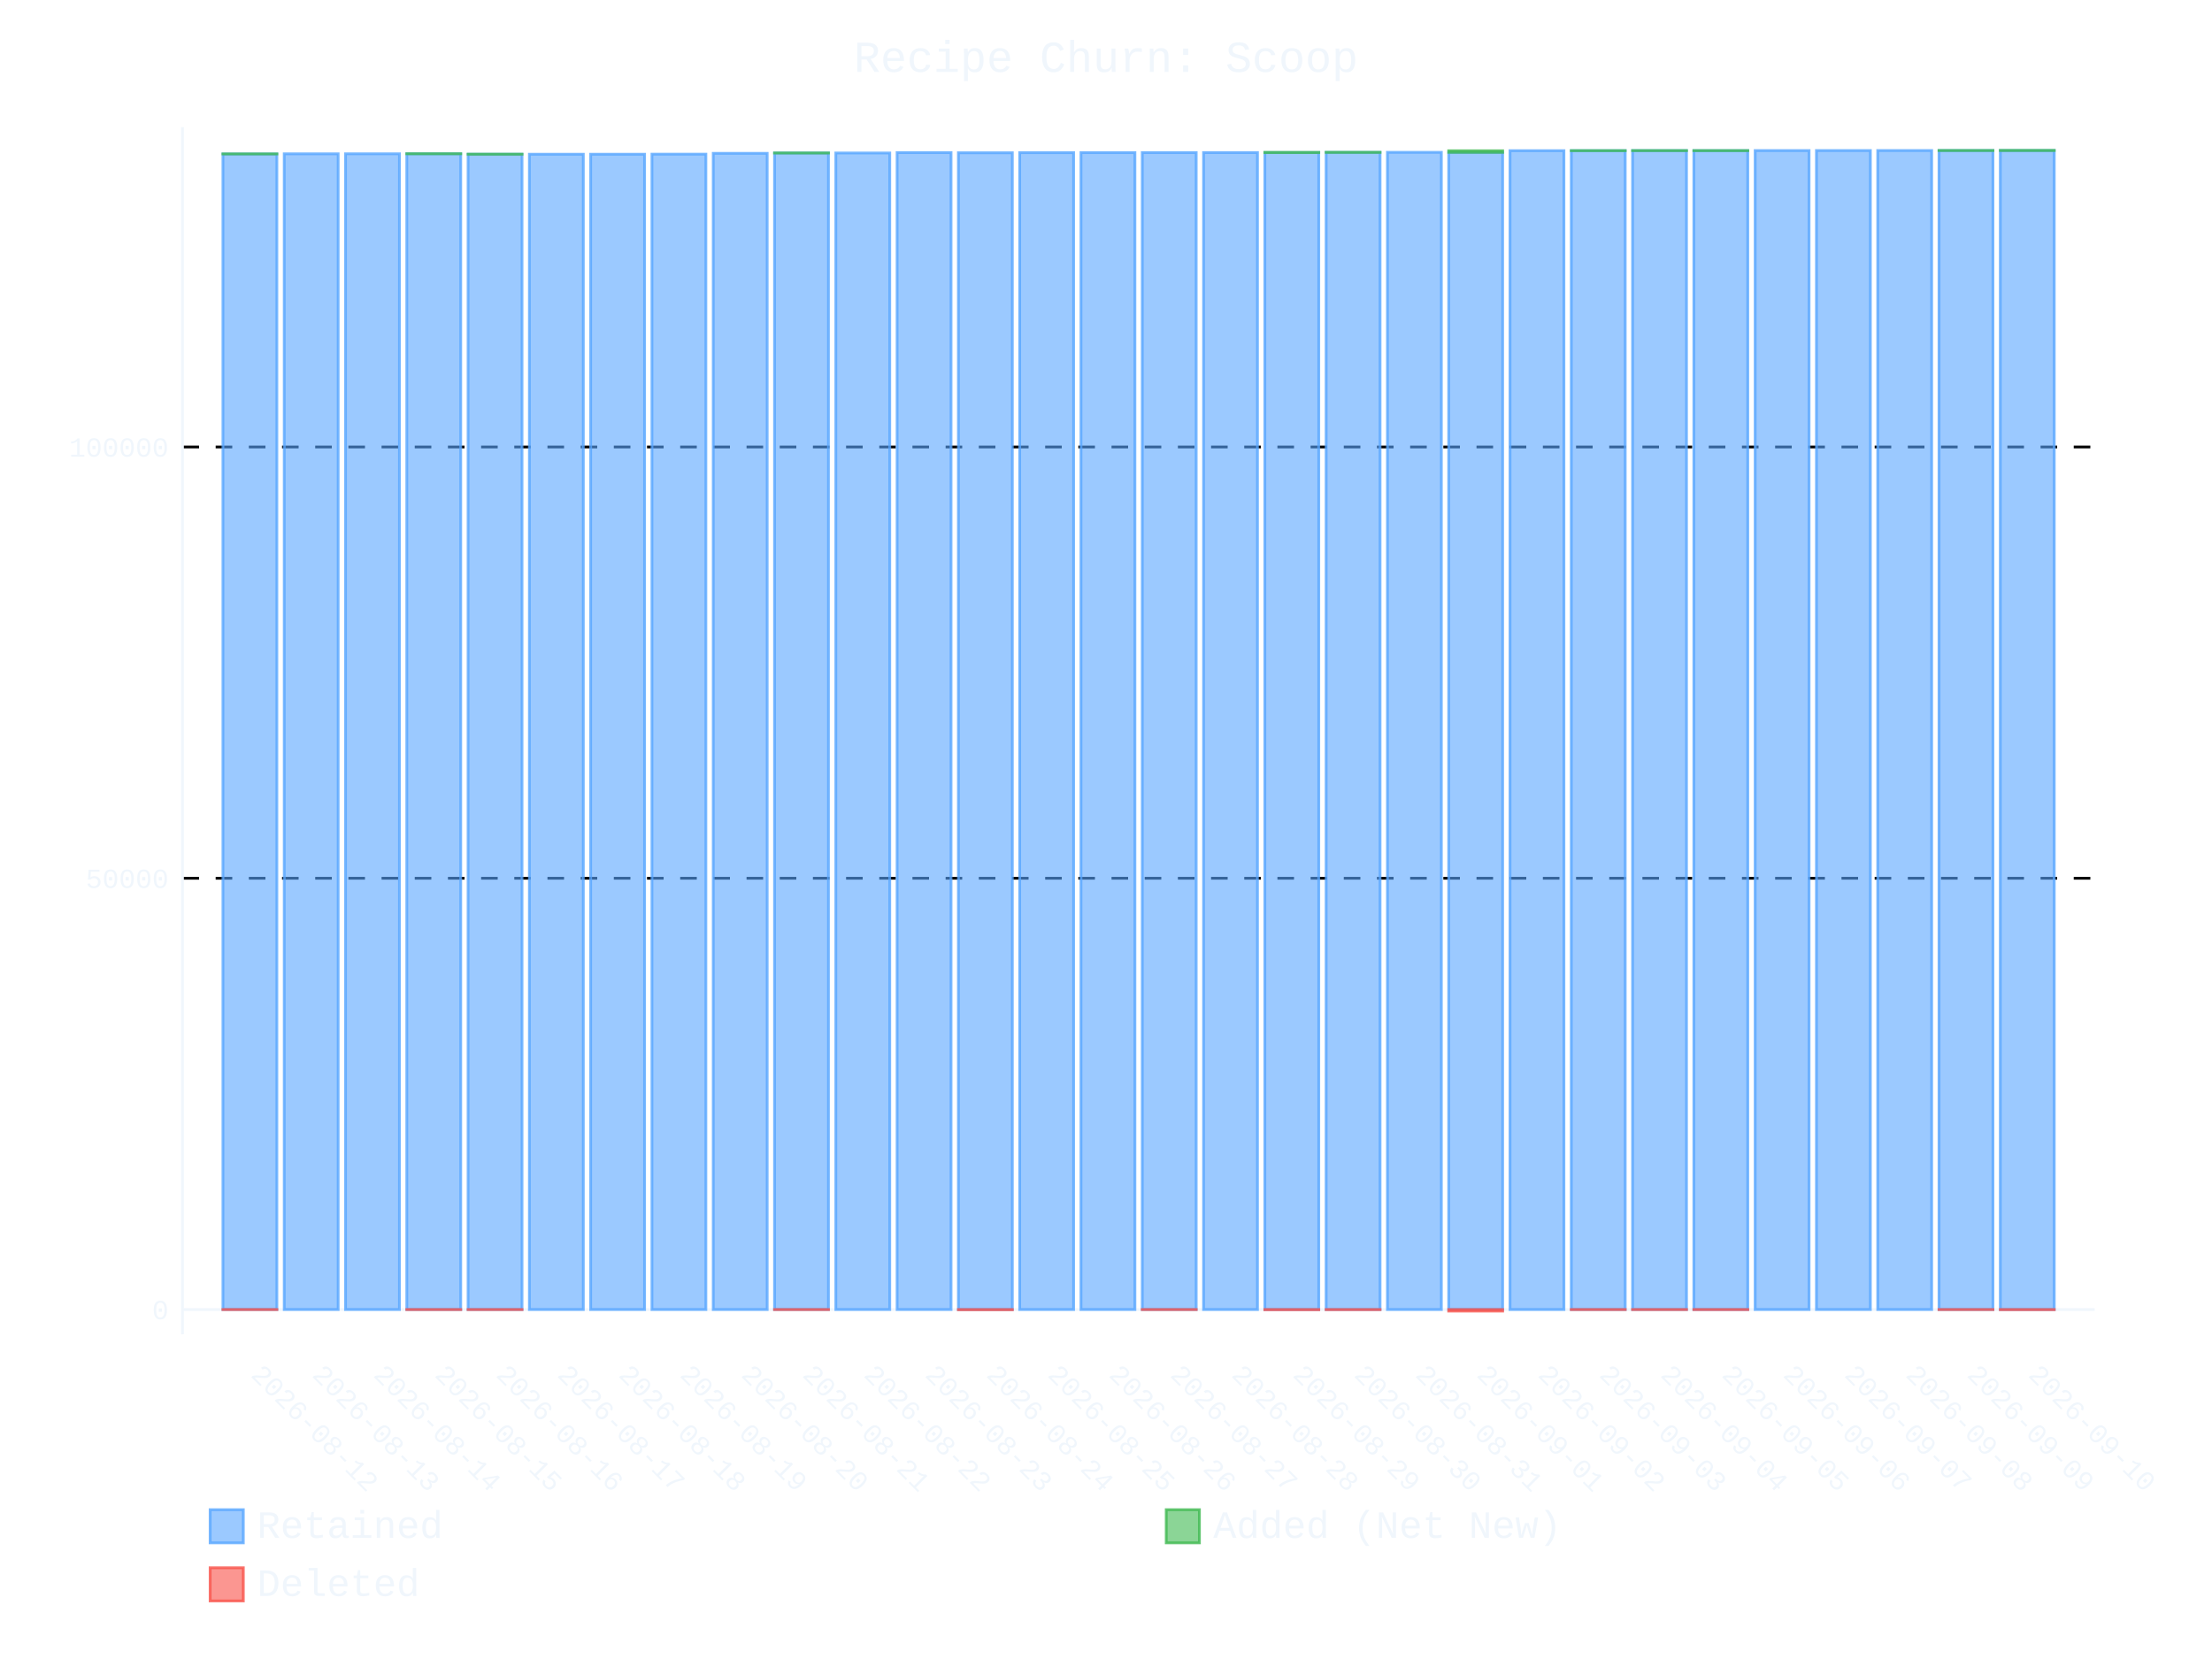
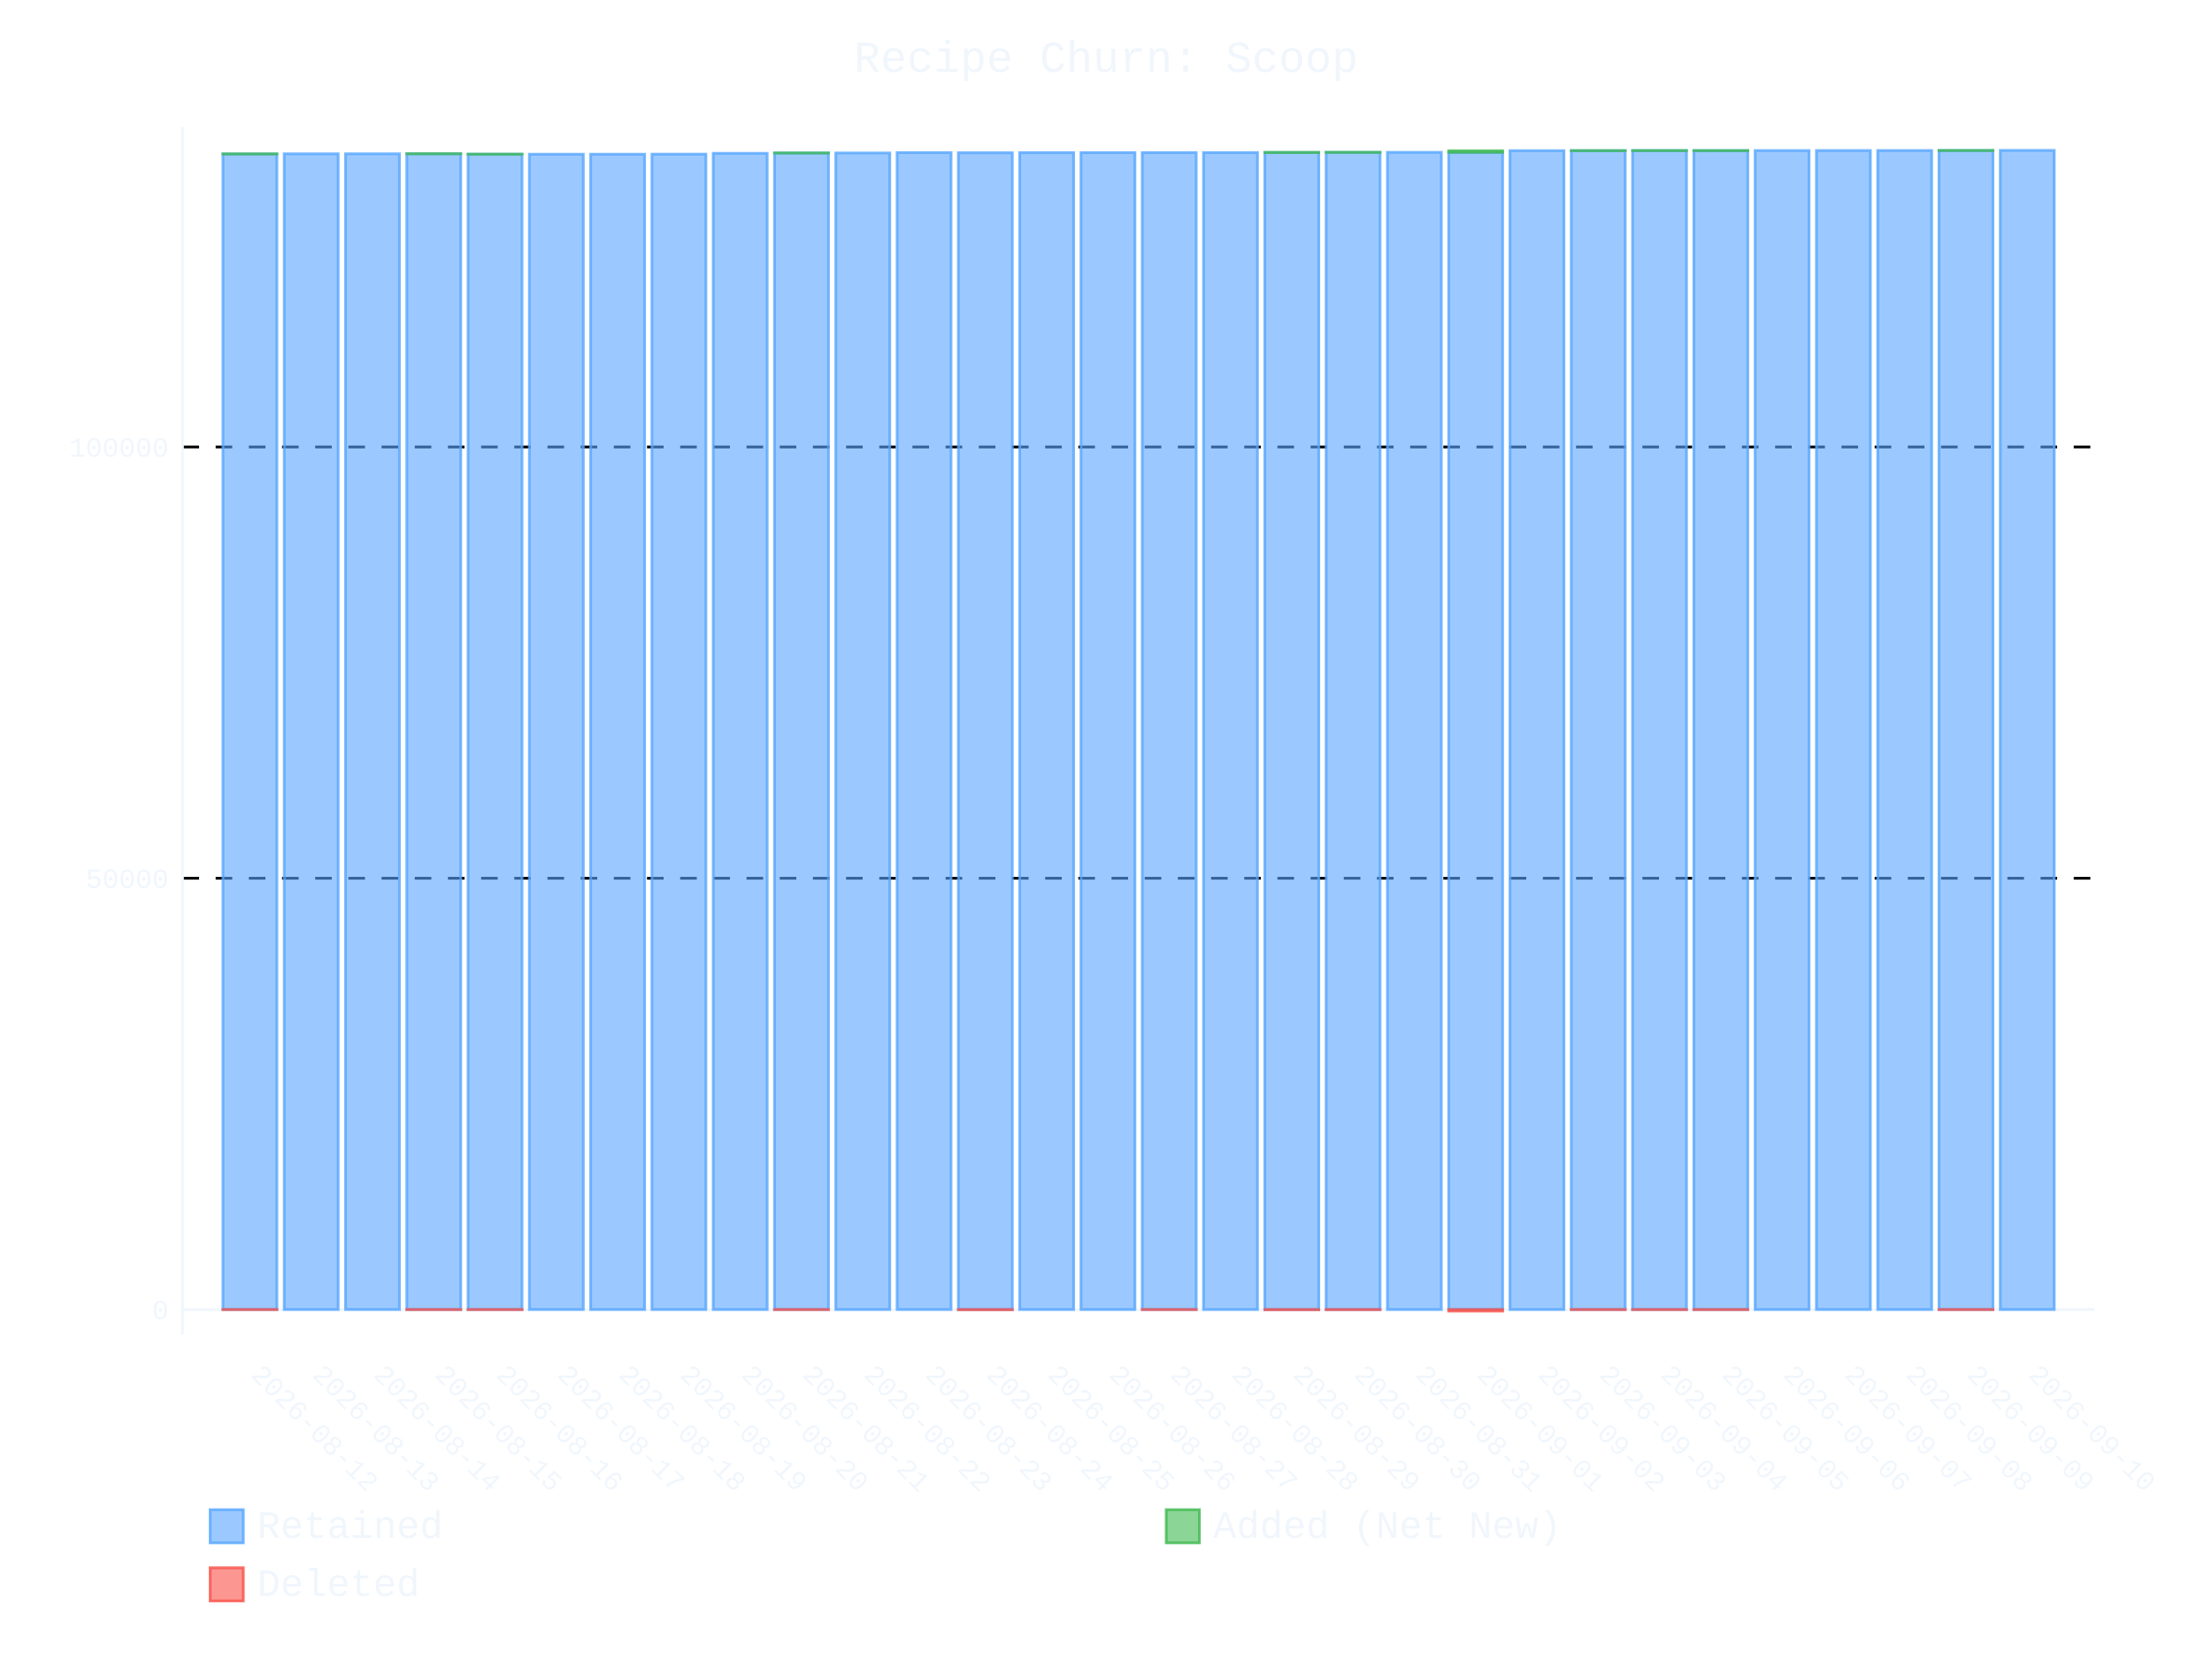
- <svg xmlns="http://www.w3.org/2000/svg" id="chart-6ccee5b8-3a2f-4ea1-932c-2a42ff16ed4b" class="pygal-chart" viewBox="0 0 800 600">
+ <svg xmlns="http://www.w3.org/2000/svg" id="chart-8bd176b7-7202-4c25-94e7-2dbe3ee7a569" class="pygal-chart" viewBox="0 0 800 600">
  <defs>
-     <style type="text/css">#chart-6ccee5b8-3a2f-4ea1-932c-2a42ff16ed4b{-webkit-user-select:none;-webkit-font-smoothing:antialiased;font-family:Consolas,"Liberation Mono",Menlo,Courier,monospace}#chart-6ccee5b8-3a2f-4ea1-932c-2a42ff16ed4b .title{font-family:Consolas,"Liberation Mono",Menlo,Courier,monospace;font-size:16px}#chart-6ccee5b8-3a2f-4ea1-932c-2a42ff16ed4b .legends .legend text{font-family:Consolas,"Liberation Mono",Menlo,Courier,monospace;font-size:14px}#chart-6ccee5b8-3a2f-4ea1-932c-2a42ff16ed4b .axis text{font-family:Consolas,"Liberation Mono",Menlo,Courier,monospace;font-size:10px}#chart-6ccee5b8-3a2f-4ea1-932c-2a42ff16ed4b .axis text.major{font-family:Consolas,"Liberation Mono",Menlo,Courier,monospace;font-size:10px}#chart-6ccee5b8-3a2f-4ea1-932c-2a42ff16ed4b .text-overlay text.value{font-family:Consolas,"Liberation Mono",Menlo,Courier,monospace;font-size:16px}#chart-6ccee5b8-3a2f-4ea1-932c-2a42ff16ed4b .text-overlay text.label{font-family:Consolas,"Liberation Mono",Menlo,Courier,monospace;font-size:10px}#chart-6ccee5b8-3a2f-4ea1-932c-2a42ff16ed4b .tooltip{font-family:Consolas,"Liberation Mono",Menlo,Courier,monospace;font-size:14px}#chart-6ccee5b8-3a2f-4ea1-932c-2a42ff16ed4b text.no_data{font-family:Consolas,"Liberation Mono",Menlo,Courier,monospace;font-size:64px}
- #chart-6ccee5b8-3a2f-4ea1-932c-2a42ff16ed4b{background-color:transparent}#chart-6ccee5b8-3a2f-4ea1-932c-2a42ff16ed4b path,#chart-6ccee5b8-3a2f-4ea1-932c-2a42ff16ed4b line,#chart-6ccee5b8-3a2f-4ea1-932c-2a42ff16ed4b rect,#chart-6ccee5b8-3a2f-4ea1-932c-2a42ff16ed4b circle{-webkit-transition:400ms ease-in;-moz-transition:400ms ease-in;transition:400ms ease-in}#chart-6ccee5b8-3a2f-4ea1-932c-2a42ff16ed4b .graph &gt; .background{fill:transparent}#chart-6ccee5b8-3a2f-4ea1-932c-2a42ff16ed4b .plot &gt; .background{fill:transparent}#chart-6ccee5b8-3a2f-4ea1-932c-2a42ff16ed4b .graph{fill:#f0f6fc}#chart-6ccee5b8-3a2f-4ea1-932c-2a42ff16ed4b text.no_data{fill:#f0f6fc}#chart-6ccee5b8-3a2f-4ea1-932c-2a42ff16ed4b .title{fill:#f0f6fc}#chart-6ccee5b8-3a2f-4ea1-932c-2a42ff16ed4b .legends .legend text{fill:#f0f6fc}#chart-6ccee5b8-3a2f-4ea1-932c-2a42ff16ed4b .legends .legend:hover text{fill:#f0f6fc}#chart-6ccee5b8-3a2f-4ea1-932c-2a42ff16ed4b .axis .line{stroke:#f0f6fc}#chart-6ccee5b8-3a2f-4ea1-932c-2a42ff16ed4b .axis .guide.line{stroke:#9198a1}#chart-6ccee5b8-3a2f-4ea1-932c-2a42ff16ed4b .axis .major.line{stroke:#f0f6fc}#chart-6ccee5b8-3a2f-4ea1-932c-2a42ff16ed4b .axis text.major{fill:#f0f6fc}#chart-6ccee5b8-3a2f-4ea1-932c-2a42ff16ed4b .axis.y .guides:hover .guide.line,#chart-6ccee5b8-3a2f-4ea1-932c-2a42ff16ed4b .line-graph .axis.x .guides:hover .guide.line,#chart-6ccee5b8-3a2f-4ea1-932c-2a42ff16ed4b .stackedline-graph .axis.x .guides:hover .guide.line,#chart-6ccee5b8-3a2f-4ea1-932c-2a42ff16ed4b .xy-graph .axis.x .guides:hover .guide.line{stroke:#f0f6fc}#chart-6ccee5b8-3a2f-4ea1-932c-2a42ff16ed4b .axis .guides:hover text{fill:#f0f6fc}#chart-6ccee5b8-3a2f-4ea1-932c-2a42ff16ed4b .reactive{fill-opacity:.6;stroke-opacity:.8;stroke-width:1}#chart-6ccee5b8-3a2f-4ea1-932c-2a42ff16ed4b .ci{stroke:#f0f6fc}#chart-6ccee5b8-3a2f-4ea1-932c-2a42ff16ed4b .reactive.active,#chart-6ccee5b8-3a2f-4ea1-932c-2a42ff16ed4b .active .reactive{fill-opacity:.9;stroke-opacity:.9;stroke-width:4}#chart-6ccee5b8-3a2f-4ea1-932c-2a42ff16ed4b .ci .reactive.active{stroke-width:1.5}#chart-6ccee5b8-3a2f-4ea1-932c-2a42ff16ed4b .series text{fill:#f0f6fc}#chart-6ccee5b8-3a2f-4ea1-932c-2a42ff16ed4b .tooltip rect{fill:transparent;stroke:#f0f6fc;-webkit-transition:opacity 400ms ease-in;-moz-transition:opacity 400ms ease-in;transition:opacity 400ms ease-in}#chart-6ccee5b8-3a2f-4ea1-932c-2a42ff16ed4b .tooltip .label{fill:#f0f6fc}#chart-6ccee5b8-3a2f-4ea1-932c-2a42ff16ed4b .tooltip .label{fill:#f0f6fc}#chart-6ccee5b8-3a2f-4ea1-932c-2a42ff16ed4b .tooltip .legend{font-size:.8em;fill:#9198a1}#chart-6ccee5b8-3a2f-4ea1-932c-2a42ff16ed4b .tooltip .x_label{font-size:.6em;fill:#f0f6fc}#chart-6ccee5b8-3a2f-4ea1-932c-2a42ff16ed4b .tooltip .xlink{font-size:.5em;text-decoration:underline}#chart-6ccee5b8-3a2f-4ea1-932c-2a42ff16ed4b .tooltip .value{font-size:1.5em}#chart-6ccee5b8-3a2f-4ea1-932c-2a42ff16ed4b .bound{font-size:.5em}#chart-6ccee5b8-3a2f-4ea1-932c-2a42ff16ed4b .max-value{font-size:.75em;fill:#9198a1}#chart-6ccee5b8-3a2f-4ea1-932c-2a42ff16ed4b .map-element{fill:transparent;stroke:#9198a1 !important}#chart-6ccee5b8-3a2f-4ea1-932c-2a42ff16ed4b .map-element .reactive{fill-opacity:inherit;stroke-opacity:inherit}#chart-6ccee5b8-3a2f-4ea1-932c-2a42ff16ed4b .color-0,#chart-6ccee5b8-3a2f-4ea1-932c-2a42ff16ed4b .color-0 a:visited{stroke:#58a6ff;fill:#58a6ff}#chart-6ccee5b8-3a2f-4ea1-932c-2a42ff16ed4b .color-1,#chart-6ccee5b8-3a2f-4ea1-932c-2a42ff16ed4b .color-1 a:visited{stroke:#3fb950;fill:#3fb950}#chart-6ccee5b8-3a2f-4ea1-932c-2a42ff16ed4b .color-2,#chart-6ccee5b8-3a2f-4ea1-932c-2a42ff16ed4b .color-2 a:visited{stroke:#f85149;fill:#f85149}#chart-6ccee5b8-3a2f-4ea1-932c-2a42ff16ed4b .text-overlay .color-0 text{fill:black}#chart-6ccee5b8-3a2f-4ea1-932c-2a42ff16ed4b .text-overlay .color-1 text{fill:black}#chart-6ccee5b8-3a2f-4ea1-932c-2a42ff16ed4b .text-overlay .color-2 text{fill:black}
- #chart-6ccee5b8-3a2f-4ea1-932c-2a42ff16ed4b text.no_data{text-anchor:middle}#chart-6ccee5b8-3a2f-4ea1-932c-2a42ff16ed4b .guide.line{fill:none}#chart-6ccee5b8-3a2f-4ea1-932c-2a42ff16ed4b .centered{text-anchor:middle}#chart-6ccee5b8-3a2f-4ea1-932c-2a42ff16ed4b .title{text-anchor:middle}#chart-6ccee5b8-3a2f-4ea1-932c-2a42ff16ed4b .legends .legend text{fill-opacity:1}#chart-6ccee5b8-3a2f-4ea1-932c-2a42ff16ed4b .axis.x text{text-anchor:middle}#chart-6ccee5b8-3a2f-4ea1-932c-2a42ff16ed4b .axis.x:not(.web) text[transform]{text-anchor:start}#chart-6ccee5b8-3a2f-4ea1-932c-2a42ff16ed4b .axis.x:not(.web) text[transform].backwards{text-anchor:end}#chart-6ccee5b8-3a2f-4ea1-932c-2a42ff16ed4b .axis.y text{text-anchor:end}#chart-6ccee5b8-3a2f-4ea1-932c-2a42ff16ed4b .axis.y text[transform].backwards{text-anchor:start}#chart-6ccee5b8-3a2f-4ea1-932c-2a42ff16ed4b .axis.y2 text{text-anchor:start}#chart-6ccee5b8-3a2f-4ea1-932c-2a42ff16ed4b .axis.y2 text[transform].backwards{text-anchor:end}#chart-6ccee5b8-3a2f-4ea1-932c-2a42ff16ed4b .axis .guide.line{stroke-dasharray:4,4;stroke:black}#chart-6ccee5b8-3a2f-4ea1-932c-2a42ff16ed4b .axis .major.guide.line{stroke-dasharray:6,6;stroke:black}#chart-6ccee5b8-3a2f-4ea1-932c-2a42ff16ed4b .horizontal .axis.y .guide.line,#chart-6ccee5b8-3a2f-4ea1-932c-2a42ff16ed4b .horizontal .axis.y2 .guide.line,#chart-6ccee5b8-3a2f-4ea1-932c-2a42ff16ed4b .vertical .axis.x .guide.line{opacity:0}#chart-6ccee5b8-3a2f-4ea1-932c-2a42ff16ed4b .horizontal .axis.always_show .guide.line,#chart-6ccee5b8-3a2f-4ea1-932c-2a42ff16ed4b .vertical .axis.always_show .guide.line{opacity:1 !important}#chart-6ccee5b8-3a2f-4ea1-932c-2a42ff16ed4b .axis.y .guides:hover .guide.line,#chart-6ccee5b8-3a2f-4ea1-932c-2a42ff16ed4b .axis.y2 .guides:hover .guide.line,#chart-6ccee5b8-3a2f-4ea1-932c-2a42ff16ed4b .axis.x .guides:hover .guide.line{opacity:1}#chart-6ccee5b8-3a2f-4ea1-932c-2a42ff16ed4b .axis .guides:hover text{opacity:1}#chart-6ccee5b8-3a2f-4ea1-932c-2a42ff16ed4b .nofill{fill:none}#chart-6ccee5b8-3a2f-4ea1-932c-2a42ff16ed4b .subtle-fill{fill-opacity:.2}#chart-6ccee5b8-3a2f-4ea1-932c-2a42ff16ed4b .dot{stroke-width:1px;fill-opacity:1;stroke-opacity:1}#chart-6ccee5b8-3a2f-4ea1-932c-2a42ff16ed4b .dot.active{stroke-width:5px}#chart-6ccee5b8-3a2f-4ea1-932c-2a42ff16ed4b .dot.negative{fill:transparent}#chart-6ccee5b8-3a2f-4ea1-932c-2a42ff16ed4b text,#chart-6ccee5b8-3a2f-4ea1-932c-2a42ff16ed4b tspan{stroke:none !important}#chart-6ccee5b8-3a2f-4ea1-932c-2a42ff16ed4b .series text.active{opacity:1}#chart-6ccee5b8-3a2f-4ea1-932c-2a42ff16ed4b .tooltip rect{fill-opacity:.95;stroke-width:.5}#chart-6ccee5b8-3a2f-4ea1-932c-2a42ff16ed4b .tooltip text{fill-opacity:1}#chart-6ccee5b8-3a2f-4ea1-932c-2a42ff16ed4b .showable{visibility:hidden}#chart-6ccee5b8-3a2f-4ea1-932c-2a42ff16ed4b .showable.shown{visibility:visible}#chart-6ccee5b8-3a2f-4ea1-932c-2a42ff16ed4b .gauge-background{fill:rgba(229,229,229,1);stroke:none}#chart-6ccee5b8-3a2f-4ea1-932c-2a42ff16ed4b .bg-lines{stroke:transparent;stroke-width:2px}</style>
+     <style type="text/css">#chart-8bd176b7-7202-4c25-94e7-2dbe3ee7a569{-webkit-user-select:none;-webkit-font-smoothing:antialiased;font-family:Consolas,"Liberation Mono",Menlo,Courier,monospace}#chart-8bd176b7-7202-4c25-94e7-2dbe3ee7a569 .title{font-family:Consolas,"Liberation Mono",Menlo,Courier,monospace;font-size:16px}#chart-8bd176b7-7202-4c25-94e7-2dbe3ee7a569 .legends .legend text{font-family:Consolas,"Liberation Mono",Menlo,Courier,monospace;font-size:14px}#chart-8bd176b7-7202-4c25-94e7-2dbe3ee7a569 .axis text{font-family:Consolas,"Liberation Mono",Menlo,Courier,monospace;font-size:10px}#chart-8bd176b7-7202-4c25-94e7-2dbe3ee7a569 .axis text.major{font-family:Consolas,"Liberation Mono",Menlo,Courier,monospace;font-size:10px}#chart-8bd176b7-7202-4c25-94e7-2dbe3ee7a569 .text-overlay text.value{font-family:Consolas,"Liberation Mono",Menlo,Courier,monospace;font-size:16px}#chart-8bd176b7-7202-4c25-94e7-2dbe3ee7a569 .text-overlay text.label{font-family:Consolas,"Liberation Mono",Menlo,Courier,monospace;font-size:10px}#chart-8bd176b7-7202-4c25-94e7-2dbe3ee7a569 .tooltip{font-family:Consolas,"Liberation Mono",Menlo,Courier,monospace;font-size:14px}#chart-8bd176b7-7202-4c25-94e7-2dbe3ee7a569 text.no_data{font-family:Consolas,"Liberation Mono",Menlo,Courier,monospace;font-size:64px}
+ #chart-8bd176b7-7202-4c25-94e7-2dbe3ee7a569{background-color:transparent}#chart-8bd176b7-7202-4c25-94e7-2dbe3ee7a569 path,#chart-8bd176b7-7202-4c25-94e7-2dbe3ee7a569 line,#chart-8bd176b7-7202-4c25-94e7-2dbe3ee7a569 rect,#chart-8bd176b7-7202-4c25-94e7-2dbe3ee7a569 circle{-webkit-transition:400ms ease-in;-moz-transition:400ms ease-in;transition:400ms ease-in}#chart-8bd176b7-7202-4c25-94e7-2dbe3ee7a569 .graph &gt; .background{fill:transparent}#chart-8bd176b7-7202-4c25-94e7-2dbe3ee7a569 .plot &gt; .background{fill:transparent}#chart-8bd176b7-7202-4c25-94e7-2dbe3ee7a569 .graph{fill:#f0f6fc}#chart-8bd176b7-7202-4c25-94e7-2dbe3ee7a569 text.no_data{fill:#f0f6fc}#chart-8bd176b7-7202-4c25-94e7-2dbe3ee7a569 .title{fill:#f0f6fc}#chart-8bd176b7-7202-4c25-94e7-2dbe3ee7a569 .legends .legend text{fill:#f0f6fc}#chart-8bd176b7-7202-4c25-94e7-2dbe3ee7a569 .legends .legend:hover text{fill:#f0f6fc}#chart-8bd176b7-7202-4c25-94e7-2dbe3ee7a569 .axis .line{stroke:#f0f6fc}#chart-8bd176b7-7202-4c25-94e7-2dbe3ee7a569 .axis .guide.line{stroke:#9198a1}#chart-8bd176b7-7202-4c25-94e7-2dbe3ee7a569 .axis .major.line{stroke:#f0f6fc}#chart-8bd176b7-7202-4c25-94e7-2dbe3ee7a569 .axis text.major{fill:#f0f6fc}#chart-8bd176b7-7202-4c25-94e7-2dbe3ee7a569 .axis.y .guides:hover .guide.line,#chart-8bd176b7-7202-4c25-94e7-2dbe3ee7a569 .line-graph .axis.x .guides:hover .guide.line,#chart-8bd176b7-7202-4c25-94e7-2dbe3ee7a569 .stackedline-graph .axis.x .guides:hover .guide.line,#chart-8bd176b7-7202-4c25-94e7-2dbe3ee7a569 .xy-graph .axis.x .guides:hover .guide.line{stroke:#f0f6fc}#chart-8bd176b7-7202-4c25-94e7-2dbe3ee7a569 .axis .guides:hover text{fill:#f0f6fc}#chart-8bd176b7-7202-4c25-94e7-2dbe3ee7a569 .reactive{fill-opacity:.6;stroke-opacity:.8;stroke-width:1}#chart-8bd176b7-7202-4c25-94e7-2dbe3ee7a569 .ci{stroke:#f0f6fc}#chart-8bd176b7-7202-4c25-94e7-2dbe3ee7a569 .reactive.active,#chart-8bd176b7-7202-4c25-94e7-2dbe3ee7a569 .active .reactive{fill-opacity:.9;stroke-opacity:.9;stroke-width:4}#chart-8bd176b7-7202-4c25-94e7-2dbe3ee7a569 .ci .reactive.active{stroke-width:1.5}#chart-8bd176b7-7202-4c25-94e7-2dbe3ee7a569 .series text{fill:#f0f6fc}#chart-8bd176b7-7202-4c25-94e7-2dbe3ee7a569 .tooltip rect{fill:transparent;stroke:#f0f6fc;-webkit-transition:opacity 400ms ease-in;-moz-transition:opacity 400ms ease-in;transition:opacity 400ms ease-in}#chart-8bd176b7-7202-4c25-94e7-2dbe3ee7a569 .tooltip .label{fill:#f0f6fc}#chart-8bd176b7-7202-4c25-94e7-2dbe3ee7a569 .tooltip .label{fill:#f0f6fc}#chart-8bd176b7-7202-4c25-94e7-2dbe3ee7a569 .tooltip .legend{font-size:.8em;fill:#9198a1}#chart-8bd176b7-7202-4c25-94e7-2dbe3ee7a569 .tooltip .x_label{font-size:.6em;fill:#f0f6fc}#chart-8bd176b7-7202-4c25-94e7-2dbe3ee7a569 .tooltip .xlink{font-size:.5em;text-decoration:underline}#chart-8bd176b7-7202-4c25-94e7-2dbe3ee7a569 .tooltip .value{font-size:1.5em}#chart-8bd176b7-7202-4c25-94e7-2dbe3ee7a569 .bound{font-size:.5em}#chart-8bd176b7-7202-4c25-94e7-2dbe3ee7a569 .max-value{font-size:.75em;fill:#9198a1}#chart-8bd176b7-7202-4c25-94e7-2dbe3ee7a569 .map-element{fill:transparent;stroke:#9198a1 !important}#chart-8bd176b7-7202-4c25-94e7-2dbe3ee7a569 .map-element .reactive{fill-opacity:inherit;stroke-opacity:inherit}#chart-8bd176b7-7202-4c25-94e7-2dbe3ee7a569 .color-0,#chart-8bd176b7-7202-4c25-94e7-2dbe3ee7a569 .color-0 a:visited{stroke:#58a6ff;fill:#58a6ff}#chart-8bd176b7-7202-4c25-94e7-2dbe3ee7a569 .color-1,#chart-8bd176b7-7202-4c25-94e7-2dbe3ee7a569 .color-1 a:visited{stroke:#3fb950;fill:#3fb950}#chart-8bd176b7-7202-4c25-94e7-2dbe3ee7a569 .color-2,#chart-8bd176b7-7202-4c25-94e7-2dbe3ee7a569 .color-2 a:visited{stroke:#f85149;fill:#f85149}#chart-8bd176b7-7202-4c25-94e7-2dbe3ee7a569 .text-overlay .color-0 text{fill:black}#chart-8bd176b7-7202-4c25-94e7-2dbe3ee7a569 .text-overlay .color-1 text{fill:black}#chart-8bd176b7-7202-4c25-94e7-2dbe3ee7a569 .text-overlay .color-2 text{fill:black}
+ #chart-8bd176b7-7202-4c25-94e7-2dbe3ee7a569 text.no_data{text-anchor:middle}#chart-8bd176b7-7202-4c25-94e7-2dbe3ee7a569 .guide.line{fill:none}#chart-8bd176b7-7202-4c25-94e7-2dbe3ee7a569 .centered{text-anchor:middle}#chart-8bd176b7-7202-4c25-94e7-2dbe3ee7a569 .title{text-anchor:middle}#chart-8bd176b7-7202-4c25-94e7-2dbe3ee7a569 .legends .legend text{fill-opacity:1}#chart-8bd176b7-7202-4c25-94e7-2dbe3ee7a569 .axis.x text{text-anchor:middle}#chart-8bd176b7-7202-4c25-94e7-2dbe3ee7a569 .axis.x:not(.web) text[transform]{text-anchor:start}#chart-8bd176b7-7202-4c25-94e7-2dbe3ee7a569 .axis.x:not(.web) text[transform].backwards{text-anchor:end}#chart-8bd176b7-7202-4c25-94e7-2dbe3ee7a569 .axis.y text{text-anchor:end}#chart-8bd176b7-7202-4c25-94e7-2dbe3ee7a569 .axis.y text[transform].backwards{text-anchor:start}#chart-8bd176b7-7202-4c25-94e7-2dbe3ee7a569 .axis.y2 text{text-anchor:start}#chart-8bd176b7-7202-4c25-94e7-2dbe3ee7a569 .axis.y2 text[transform].backwards{text-anchor:end}#chart-8bd176b7-7202-4c25-94e7-2dbe3ee7a569 .axis .guide.line{stroke-dasharray:4,4;stroke:black}#chart-8bd176b7-7202-4c25-94e7-2dbe3ee7a569 .axis .major.guide.line{stroke-dasharray:6,6;stroke:black}#chart-8bd176b7-7202-4c25-94e7-2dbe3ee7a569 .horizontal .axis.y .guide.line,#chart-8bd176b7-7202-4c25-94e7-2dbe3ee7a569 .horizontal .axis.y2 .guide.line,#chart-8bd176b7-7202-4c25-94e7-2dbe3ee7a569 .vertical .axis.x .guide.line{opacity:0}#chart-8bd176b7-7202-4c25-94e7-2dbe3ee7a569 .horizontal .axis.always_show .guide.line,#chart-8bd176b7-7202-4c25-94e7-2dbe3ee7a569 .vertical .axis.always_show .guide.line{opacity:1 !important}#chart-8bd176b7-7202-4c25-94e7-2dbe3ee7a569 .axis.y .guides:hover .guide.line,#chart-8bd176b7-7202-4c25-94e7-2dbe3ee7a569 .axis.y2 .guides:hover .guide.line,#chart-8bd176b7-7202-4c25-94e7-2dbe3ee7a569 .axis.x .guides:hover .guide.line{opacity:1}#chart-8bd176b7-7202-4c25-94e7-2dbe3ee7a569 .axis .guides:hover text{opacity:1}#chart-8bd176b7-7202-4c25-94e7-2dbe3ee7a569 .nofill{fill:none}#chart-8bd176b7-7202-4c25-94e7-2dbe3ee7a569 .subtle-fill{fill-opacity:.2}#chart-8bd176b7-7202-4c25-94e7-2dbe3ee7a569 .dot{stroke-width:1px;fill-opacity:1;stroke-opacity:1}#chart-8bd176b7-7202-4c25-94e7-2dbe3ee7a569 .dot.active{stroke-width:5px}#chart-8bd176b7-7202-4c25-94e7-2dbe3ee7a569 .dot.negative{fill:transparent}#chart-8bd176b7-7202-4c25-94e7-2dbe3ee7a569 text,#chart-8bd176b7-7202-4c25-94e7-2dbe3ee7a569 tspan{stroke:none !important}#chart-8bd176b7-7202-4c25-94e7-2dbe3ee7a569 .series text.active{opacity:1}#chart-8bd176b7-7202-4c25-94e7-2dbe3ee7a569 .tooltip rect{fill-opacity:.95;stroke-width:.5}#chart-8bd176b7-7202-4c25-94e7-2dbe3ee7a569 .tooltip text{fill-opacity:1}#chart-8bd176b7-7202-4c25-94e7-2dbe3ee7a569 .showable{visibility:hidden}#chart-8bd176b7-7202-4c25-94e7-2dbe3ee7a569 .showable.shown{visibility:visible}#chart-8bd176b7-7202-4c25-94e7-2dbe3ee7a569 .gauge-background{fill:rgba(229,229,229,1);stroke:none}#chart-8bd176b7-7202-4c25-94e7-2dbe3ee7a569 .bg-lines{stroke:transparent;stroke-width:2px}</style>
  </defs>
  <g class="graph stackedbar-graph vertical">
    <rect x="0" y="0" width="800" height="600" class="background" />
    <g transform="translate(66, 46)" class="plot">
      <rect x="0" y="0" width="691.574" height="436.574" class="background" />
      <g class="axis y always_show">
        <g class="guides">
          <path d="M0 427.613 h691.574" class="axis major line" />
          <text x="-5" y="431.113" class="major">0</text>
        </g>
        <g class="guides">
          <path d="M0 271.633 h691.574" class="major guide line" />
          <text x="-5" y="275.133" class="major">50000</text>
        </g>
        <g class="guides">
          <path d="M0 115.654 h691.574" class="major guide line" />
          <text x="-5" y="119.154" class="major">100000</text>
        </g>
      </g>
      <g class="axis x">
        <path d="M0 0 v436.574" class="line" />
        <g class="guides">
          <path d="M24.382 0 v436.574" class="guide line" />
          <text x="24.382" y="451.574" class="" transform="rotate(45 24.3824 451.5736)">2026-08-12</text>
        </g>
        <g class="guides">
          <path d="M46.548 0 v436.574" class="guide line" />
          <text x="46.548" y="451.574" class="" transform="rotate(45 46.54822 451.5736)">2026-08-13</text>
        </g>
        <g class="guides">
          <path d="M68.714 0 v436.574" class="guide line" />
          <text x="68.714" y="451.574" class="" transform="rotate(45 68.71404 451.5736)">2026-08-14</text>
        </g>
        <g class="guides">
          <path d="M90.88 0 v436.574" class="guide line" />
          <text x="90.88" y="451.574" class="" transform="rotate(45 90.87986 451.5736)">2026-08-15</text>
        </g>
        <g class="guides">
          <path d="M113.046 0 v436.574" class="guide line" />
          <text x="113.046" y="451.574" class="" transform="rotate(45 113.0457 451.5736)">2026-08-16</text>
        </g>
        <g class="guides">
          <path d="M135.212 0 v436.574" class="guide line" />
          <text x="135.212" y="451.574" class="" transform="rotate(45 135.2115 451.5736)">2026-08-17</text>
        </g>
        <g class="guides">
          <path d="M157.377 0 v436.574" class="guide line" />
          <text x="157.377" y="451.574" class="" transform="rotate(45 157.3773 451.5736)">2026-08-18</text>
        </g>
        <g class="guides">
          <path d="M179.543 0 v436.574" class="guide line" />
          <text x="179.543" y="451.574" class="" transform="rotate(45 179.5431 451.5736)">2026-08-19</text>
        </g>
        <g class="guides">
          <path d="M201.709 0 v436.574" class="guide line" />
          <text x="201.709" y="451.574" class="" transform="rotate(45 201.709 451.5736)">2026-08-20</text>
        </g>
        <g class="guides">
          <path d="M223.875 0 v436.574" class="guide line" />
          <text x="223.875" y="451.574" class="" transform="rotate(45 223.8748 451.5736)">2026-08-21</text>
        </g>
        <g class="guides">
          <path d="M246.041 0 v436.574" class="guide line" />
          <text x="246.041" y="451.574" class="" transform="rotate(45 246.0406 451.5736)">2026-08-22</text>
        </g>
        <g class="guides">
          <path d="M268.206 0 v436.574" class="guide line" />
          <text x="268.206" y="451.574" class="" transform="rotate(45 268.2064 451.5736)">2026-08-23</text>
        </g>
        <g class="guides">
          <path d="M290.372 0 v436.574" class="guide line" />
          <text x="290.372" y="451.574" class="" transform="rotate(45 290.3722 451.5736)">2026-08-24</text>
        </g>
        <g class="guides">
          <path d="M312.538 0 v436.574" class="guide line" />
          <text x="312.538" y="451.574" class="" transform="rotate(45 312.5381 451.5736)">2026-08-25</text>
        </g>
        <g class="guides">
          <path d="M334.704 0 v436.574" class="guide line" />
          <text x="334.704" y="451.574" class="" transform="rotate(45 334.7039 451.5736)">2026-08-26</text>
        </g>
        <g class="guides">
          <path d="M356.87 0 v436.574" class="guide line" />
          <text x="356.87" y="451.574" class="" transform="rotate(45 356.8697 451.5736)">2026-08-27</text>
        </g>
        <g class="guides">
          <path d="M379.036 0 v436.574" class="guide line" />
          <text x="379.036" y="451.574" class="" transform="rotate(45 379.0355 451.5736)">2026-08-28</text>
        </g>
        <g class="guides">
          <path d="M401.201 0 v436.574" class="guide line" />
          <text x="401.201" y="451.574" class="" transform="rotate(45 401.2013 451.5736)">2026-08-29</text>
        </g>
        <g class="guides">
          <path d="M423.367 0 v436.574" class="guide line" />
          <text x="423.367" y="451.574" class="" transform="rotate(45 423.3672 451.5736)">2026-08-30</text>
        </g>
        <g class="guides">
          <path d="M445.533 0 v436.574" class="guide line" />
          <text x="445.533" y="451.574" class="" transform="rotate(45 445.533 451.5736)">2026-08-31</text>
        </g>
        <g class="guides">
          <path d="M467.699 0 v436.574" class="guide line" />
          <text x="467.699" y="451.574" class="" transform="rotate(45 467.6988 451.5736)">2026-09-01</text>
        </g>
        <g class="guides">
          <path d="M489.865 0 v436.574" class="guide line" />
          <text x="489.865" y="451.574" class="" transform="rotate(45 489.8646 451.5736)">2026-09-02</text>
        </g>
        <g class="guides">
          <path d="M512.03 0 v436.574" class="guide line" />
          <text x="512.03" y="451.574" class="" transform="rotate(45 512.0304 451.5736)">2026-09-03</text>
        </g>
        <g class="guides">
          <path d="M534.196 0 v436.574" class="guide line" />
          <text x="534.196" y="451.574" class="" transform="rotate(45 534.1963 451.5736)">2026-09-04</text>
        </g>
        <g class="guides">
          <path d="M556.362 0 v436.574" class="guide line" />
          <text x="556.362" y="451.574" class="" transform="rotate(45 556.3621 451.5736)">2026-09-05</text>
        </g>
        <g class="guides">
          <path d="M578.528 0 v436.574" class="guide line" />
          <text x="578.528" y="451.574" class="" transform="rotate(45 578.5279 451.5736)">2026-09-06</text>
        </g>
        <g class="guides">
          <path d="M600.694 0 v436.574" class="guide line" />
          <text x="600.694" y="451.574" class="" transform="rotate(45 600.6937 451.5736)">2026-09-07</text>
        </g>
        <g class="guides">
          <path d="M622.86 0 v436.574" class="guide line" />
          <text x="622.86" y="451.574" class="" transform="rotate(45 622.8596 451.5736)">2026-09-08</text>
        </g>
        <g class="guides">
          <path d="M645.025 0 v436.574" class="guide line" />
          <text x="645.025" y="451.574" class="" transform="rotate(45 645.0254 451.5736)">2026-09-09</text>
        </g>
        <g class="guides">
          <path d="M667.191 0 v436.574" class="guide line" />
          <text x="667.191" y="451.574" class="" transform="rotate(45 667.1912 451.5736)">2026-09-10</text>
        </g>
      </g>
      <g class="series serie-0 color-0">
        <g class="bars">
          <g class="bar">
            <rect x="14.629" y="9.678" rx="0" ry="0" width="19.506" height="417.935" class="rect reactive tooltip-trigger" />
          </g>
          <g class="bar">
            <rect x="36.795" y="9.628" rx="0" ry="0" width="19.506" height="417.985" class="rect reactive tooltip-trigger" />
          </g>
          <g class="bar">
            <rect x="58.961" y="9.619" rx="0" ry="0" width="19.506" height="417.995" class="rect reactive tooltip-trigger" />
          </g>
          <g class="bar">
            <rect x="81.127" y="9.619" rx="0" ry="0" width="19.506" height="417.995" class="rect reactive tooltip-trigger" />
          </g>
          <g class="bar">
            <rect x="103.293" y="9.765" rx="0" ry="0" width="19.506" height="417.848" class="rect reactive tooltip-trigger" />
          </g>
          <g class="bar">
            <rect x="125.459" y="9.778" rx="0" ry="0" width="19.506" height="417.836" class="rect reactive tooltip-trigger" />
          </g>
          <g class="bar">
            <rect x="147.624" y="9.775" rx="0" ry="0" width="19.506" height="417.839" class="rect reactive tooltip-trigger" />
          </g>
          <g class="bar">
            <rect x="169.79" y="9.75" rx="0" ry="0" width="19.506" height="417.864" class="rect reactive tooltip-trigger" />
          </g>
          <g class="bar">
            <rect x="191.956" y="9.453" rx="0" ry="0" width="19.506" height="418.16" class="rect reactive tooltip-trigger" />
          </g>
          <g class="bar">
            <rect x="214.122" y="9.338" rx="0" ry="0" width="19.506" height="418.276" class="rect reactive tooltip-trigger" />
          </g>
          <g class="bar">
            <rect x="236.288" y="9.328" rx="0" ry="0" width="19.506" height="418.285" class="rect reactive tooltip-trigger" />
          </g>
          <g class="bar">
            <rect x="258.453" y="9.182" rx="0" ry="0" width="19.506" height="418.432" class="rect reactive tooltip-trigger" />
          </g>
          <g class="bar">
            <rect x="280.619" y="9.25" rx="0" ry="0" width="19.506" height="418.363" class="rect reactive tooltip-trigger" />
          </g>
          <g class="bar">
            <rect x="302.785" y="9.21" rx="0" ry="0" width="19.506" height="418.403" class="rect reactive tooltip-trigger" />
          </g>
          <g class="bar">
            <rect x="324.951" y="9.191" rx="0" ry="0" width="19.506" height="418.422" class="rect reactive tooltip-trigger" />
          </g>
          <g class="bar">
            <rect x="347.117" y="9.182" rx="0" ry="0" width="19.506" height="418.432" class="rect reactive tooltip-trigger" />
          </g>
          <g class="bar">
            <rect x="369.283" y="9.179" rx="0" ry="0" width="19.506" height="418.435" class="rect reactive tooltip-trigger" />
          </g>
          <g class="bar">
            <rect x="391.448" y="9.166" rx="0" ry="0" width="19.506" height="418.447" class="rect reactive tooltip-trigger" />
          </g>
          <g class="bar">
            <rect x="413.614" y="9.107" rx="0" ry="0" width="19.506" height="418.506" class="rect reactive tooltip-trigger" />
          </g>
          <g class="bar">
            <rect x="435.78" y="9.091" rx="0" ry="0" width="19.506" height="418.522" class="rect reactive tooltip-trigger" />
          </g>
          <g class="bar">
            <rect x="457.946" y="9.088" rx="0" ry="0" width="19.506" height="418.525" class="rect reactive tooltip-trigger" />
          </g>
          <g class="bar">
            <rect x="480.112" y="8.495" rx="0" ry="0" width="19.506" height="419.118" class="rect reactive tooltip-trigger" />
          </g>
          <g class="bar">
            <rect x="502.277" y="8.492" rx="0" ry="0" width="19.506" height="419.121" class="rect reactive tooltip-trigger" />
          </g>
          <g class="bar">
            <rect x="524.443" y="8.474" rx="0" ry="0" width="19.506" height="419.14" class="rect reactive tooltip-trigger" />
          </g>
          <g class="bar">
            <rect x="546.609" y="8.483" rx="0" ry="0" width="19.506" height="419.13" class="rect reactive tooltip-trigger" />
          </g>
          <g class="bar">
            <rect x="568.775" y="8.452" rx="0" ry="0" width="19.506" height="419.162" class="rect reactive tooltip-trigger" />
          </g>
          <g class="bar">
            <rect x="590.941" y="8.446" rx="0" ry="0" width="19.506" height="419.168" class="rect reactive tooltip-trigger" />
          </g>
          <g class="bar">
            <rect x="613.107" y="8.439" rx="0" ry="0" width="19.506" height="419.174" class="rect reactive tooltip-trigger" />
          </g>
          <g class="bar">
            <rect x="635.272" y="8.439" rx="0" ry="0" width="19.506" height="419.174" class="rect reactive tooltip-trigger" />
          </g>
          <g class="bar">
-             <rect x="657.438" y="8.436" rx="0" ry="0" width="19.506" height="419.177" class="rect reactive tooltip-trigger" />
+             <rect x="657.438" y="8.396" rx="0" ry="0" width="19.506" height="419.218" class="rect reactive tooltip-trigger" />
          </g>
        </g>
      </g>
      <g class="series serie-1 color-1">
        <g class="bars">
          <g class="bar">
            <rect x="14.629" y="9.672" rx="0" ry="0" width="19.506" height="0.006" class="rect reactive tooltip-trigger" />
          </g>
          <g class="bar">
            <rect x="36.795" y="9.628" rx="0" ry="0" width="19.506" height="0.0" class="rect reactive tooltip-trigger" />
          </g>
          <g class="bar">
            <rect x="58.961" y="9.619" rx="0" ry="0" width="19.506" height="0.0" class="rect reactive tooltip-trigger" />
          </g>
          <g class="bar">
            <rect x="81.127" y="9.615" rx="0" ry="0" width="19.506" height="0.003" class="rect reactive tooltip-trigger" />
          </g>
          <g class="bar">
            <rect x="103.293" y="9.762" rx="0" ry="0" width="19.506" height="0.003" class="rect reactive tooltip-trigger" />
          </g>
          <g class="bar">
            <rect x="125.459" y="9.778" rx="0" ry="0" width="19.506" height="0.0" class="rect reactive tooltip-trigger" />
          </g>
          <g class="bar">
            <rect x="147.624" y="9.775" rx="0" ry="0" width="19.506" height="0.0" class="rect reactive tooltip-trigger" />
          </g>
          <g class="bar">
            <rect x="169.79" y="9.75" rx="0" ry="0" width="19.506" height="0.0" class="rect reactive tooltip-trigger" />
          </g>
          <g class="bar">
            <rect x="191.956" y="9.453" rx="0" ry="0" width="19.506" height="0.0" class="rect reactive tooltip-trigger" />
          </g>
          <g class="bar">
            <rect x="214.122" y="9.332" rx="0" ry="0" width="19.506" height="0.006" class="rect reactive tooltip-trigger" />
          </g>
          <g class="bar">
            <rect x="236.288" y="9.328" rx="0" ry="0" width="19.506" height="0.0" class="rect reactive tooltip-trigger" />
          </g>
          <g class="bar">
            <rect x="258.453" y="9.182" rx="0" ry="0" width="19.506" height="0.0" class="rect reactive tooltip-trigger" />
          </g>
          <g class="bar">
            <rect x="280.619" y="9.25" rx="0" ry="0" width="19.506" height="0.0" class="rect reactive tooltip-trigger" />
          </g>
          <g class="bar">
            <rect x="302.785" y="9.21" rx="0" ry="0" width="19.506" height="0.0" class="rect reactive tooltip-trigger" />
          </g>
          <g class="bar">
            <rect x="324.951" y="9.191" rx="0" ry="0" width="19.506" height="0.0" class="rect reactive tooltip-trigger" />
          </g>
          <g class="bar">
            <rect x="347.117" y="9.182" rx="0" ry="0" width="19.506" height="0.0" class="rect reactive tooltip-trigger" />
          </g>
          <g class="bar">
            <rect x="369.283" y="9.179" rx="0" ry="0" width="19.506" height="0.0" class="rect reactive tooltip-trigger" />
          </g>
          <g class="bar">
            <rect x="391.448" y="9.107" rx="0" ry="0" width="19.506" height="0.059" class="rect reactive tooltip-trigger" />
          </g>
          <g class="bar">
            <rect x="413.614" y="9.094" rx="0" ry="0" width="19.506" height="0.012" class="rect reactive tooltip-trigger" />
          </g>
          <g class="bar">
            <rect x="435.78" y="9.091" rx="0" ry="0" width="19.506" height="0.0" class="rect reactive tooltip-trigger" />
          </g>
          <g class="bar">
            <rect x="457.946" y="8.524" rx="0" ry="0" width="19.506" height="0.565" class="rect reactive tooltip-trigger" />
          </g>
          <g class="bar">
            <rect x="480.112" y="8.495" rx="0" ry="0" width="19.506" height="0.0" class="rect reactive tooltip-trigger" />
          </g>
          <g class="bar">
            <rect x="502.277" y="8.489" rx="0" ry="0" width="19.506" height="0.003" class="rect reactive tooltip-trigger" />
          </g>
          <g class="bar">
            <rect x="524.443" y="8.467" rx="0" ry="0" width="19.506" height="0.006" class="rect reactive tooltip-trigger" />
          </g>
          <g class="bar">
            <rect x="546.609" y="8.474" rx="0" ry="0" width="19.506" height="0.009" class="rect reactive tooltip-trigger" />
          </g>
          <g class="bar">
            <rect x="568.775" y="8.452" rx="0" ry="0" width="19.506" height="0.0" class="rect reactive tooltip-trigger" />
          </g>
          <g class="bar">
            <rect x="590.941" y="8.446" rx="0" ry="0" width="19.506" height="0.0" class="rect reactive tooltip-trigger" />
          </g>
          <g class="bar">
            <rect x="613.107" y="8.439" rx="0" ry="0" width="19.506" height="0.0" class="rect reactive tooltip-trigger" />
          </g>
          <g class="bar">
            <rect x="635.272" y="8.436" rx="0" ry="0" width="19.506" height="0.003" class="rect reactive tooltip-trigger" />
          </g>
          <g class="bar">
-             <rect x="657.438" y="8.396" rx="0" ry="0" width="19.506" height="0.041" class="rect reactive tooltip-trigger" />
+             <rect x="657.438" y="8.396" rx="0" ry="0" width="19.506" height="0.0" class="rect reactive tooltip-trigger" />
          </g>
        </g>
      </g>
      <g class="series serie-2 color-2">
        <g class="bars">
          <g class="bar">
            <rect x="14.629" y="427.613" rx="0" ry="0" width="19.506" height="0.006" class="rect reactive tooltip-trigger" />
          </g>
          <g class="bar">
            <rect x="36.795" y="9.628" rx="0" ry="0" width="19.506" height="0.0" class="rect reactive tooltip-trigger" />
          </g>
          <g class="bar">
            <rect x="58.961" y="9.619" rx="0" ry="0" width="19.506" height="0.0" class="rect reactive tooltip-trigger" />
          </g>
          <g class="bar">
            <rect x="81.127" y="427.613" rx="0" ry="0" width="19.506" height="0.003" class="rect reactive tooltip-trigger" />
          </g>
          <g class="bar">
            <rect x="103.293" y="427.613" rx="0" ry="0" width="19.506" height="0.003" class="rect reactive tooltip-trigger" />
          </g>
          <g class="bar">
            <rect x="125.459" y="9.778" rx="0" ry="0" width="19.506" height="0.0" class="rect reactive tooltip-trigger" />
          </g>
          <g class="bar">
            <rect x="147.624" y="9.775" rx="0" ry="0" width="19.506" height="0.0" class="rect reactive tooltip-trigger" />
          </g>
          <g class="bar">
            <rect x="169.79" y="9.75" rx="0" ry="0" width="19.506" height="0.0" class="rect reactive tooltip-trigger" />
          </g>
          <g class="bar">
            <rect x="191.956" y="9.453" rx="0" ry="0" width="19.506" height="0.0" class="rect reactive tooltip-trigger" />
          </g>
          <g class="bar">
            <rect x="214.122" y="427.613" rx="0" ry="0" width="19.506" height="0.006" class="rect reactive tooltip-trigger" />
          </g>
          <g class="bar">
            <rect x="236.288" y="9.328" rx="0" ry="0" width="19.506" height="0.0" class="rect reactive tooltip-trigger" />
          </g>
          <g class="bar">
            <rect x="258.453" y="9.182" rx="0" ry="0" width="19.506" height="0.0" class="rect reactive tooltip-trigger" />
          </g>
          <g class="bar">
            <rect x="280.619" y="427.613" rx="0" ry="0" width="19.506" height="0.069" class="rect reactive tooltip-trigger" />
          </g>
          <g class="bar">
            <rect x="302.785" y="9.21" rx="0" ry="0" width="19.506" height="0.0" class="rect reactive tooltip-trigger" />
          </g>
          <g class="bar">
            <rect x="324.951" y="9.191" rx="0" ry="0" width="19.506" height="0.0" class="rect reactive tooltip-trigger" />
          </g>
          <g class="bar">
            <rect x="347.117" y="427.613" rx="0" ry="0" width="19.506" height="0.003" class="rect reactive tooltip-trigger" />
          </g>
          <g class="bar">
            <rect x="369.283" y="9.179" rx="0" ry="0" width="19.506" height="0.0" class="rect reactive tooltip-trigger" />
          </g>
          <g class="bar">
            <rect x="391.448" y="427.613" rx="0" ry="0" width="19.506" height="0.059" class="rect reactive tooltip-trigger" />
          </g>
          <g class="bar">
            <rect x="413.614" y="427.613" rx="0" ry="0" width="19.506" height="0.031" class="rect reactive tooltip-trigger" />
          </g>
          <g class="bar">
            <rect x="435.78" y="9.091" rx="0" ry="0" width="19.506" height="0.0" class="rect reactive tooltip-trigger" />
          </g>
          <g class="bar">
            <rect x="457.946" y="427.613" rx="0" ry="0" width="19.506" height="0.565" class="rect reactive tooltip-trigger" />
          </g>
          <g class="bar">
            <rect x="480.112" y="8.495" rx="0" ry="0" width="19.506" height="0.0" class="rect reactive tooltip-trigger" />
          </g>
          <g class="bar">
            <rect x="502.277" y="427.613" rx="0" ry="0" width="19.506" height="0.003" class="rect reactive tooltip-trigger" />
          </g>
          <g class="bar">
            <rect x="524.443" y="427.613" rx="0" ry="0" width="19.506" height="0.006" class="rect reactive tooltip-trigger" />
          </g>
          <g class="bar">
            <rect x="546.609" y="427.613" rx="0" ry="0" width="19.506" height="0.009" class="rect reactive tooltip-trigger" />
          </g>
          <g class="bar">
            <rect x="568.775" y="8.452" rx="0" ry="0" width="19.506" height="0.0" class="rect reactive tooltip-trigger" />
          </g>
          <g class="bar">
            <rect x="590.941" y="8.446" rx="0" ry="0" width="19.506" height="0.0" class="rect reactive tooltip-trigger" />
          </g>
          <g class="bar">
            <rect x="613.107" y="8.439" rx="0" ry="0" width="19.506" height="0.0" class="rect reactive tooltip-trigger" />
          </g>
          <g class="bar">
            <rect x="635.272" y="427.613" rx="0" ry="0" width="19.506" height="0.003" class="rect reactive tooltip-trigger" />
          </g>
          <g class="bar">
-             <rect x="657.438" y="427.613" rx="0" ry="0" width="19.506" height="0.041" class="rect reactive tooltip-trigger" />
+             <rect x="657.438" y="8.396" rx="0" ry="0" width="19.506" height="0.0" class="rect reactive tooltip-trigger" />
          </g>
        </g>
      </g>
    </g>
    <g class="titles">
      <text x="400.0" y="26" class="title plot_title">Recipe Churn: Scoop</text>
    </g>
    <g transform="translate(66, 46)" class="plot overlay">
      <g class="series serie-0 color-0" />
      <g class="series serie-1 color-1" />
      <g class="series serie-2 color-2" />
    </g>
    <g transform="translate(66, 46)" class="plot text-overlay">
      <g class="series serie-0 color-0" />
      <g class="series serie-1 color-1" />
      <g class="series serie-2 color-2" />
    </g>
    <g transform="translate(66, 46)" class="plot tooltip-overlay">
      <g transform="translate(0 0)" style="opacity: 0" class="tooltip">
        <rect rx="0" ry="0" width="0" height="0" class="tooltip-box" />
        <g class="text" />
      </g>
    </g>
    <g transform="translate(76, 545)" class="legends">
      <g id="activate-serie-0" class="legend reactive activate-serie">
        <rect x="0.0" y="1.0" width="12" height="12" class="color-0 reactive" />
        <text x="17.0" y="11.2">Retained</text>
      </g>
      <g id="activate-serie-1" class="legend reactive activate-serie">
        <rect x="345.787" y="1.0" width="12" height="12" class="color-1 reactive" />
        <text x="362.787" y="11.2">Added (Net New)</text>
      </g>
      <g id="activate-serie-2" class="legend reactive activate-serie">
        <rect x="0.0" y="22.0" width="12" height="12" class="color-2 reactive" />
        <text x="17.0" y="32.2">Deleted</text>
      </g>
    </g>
  </g>
</svg>
